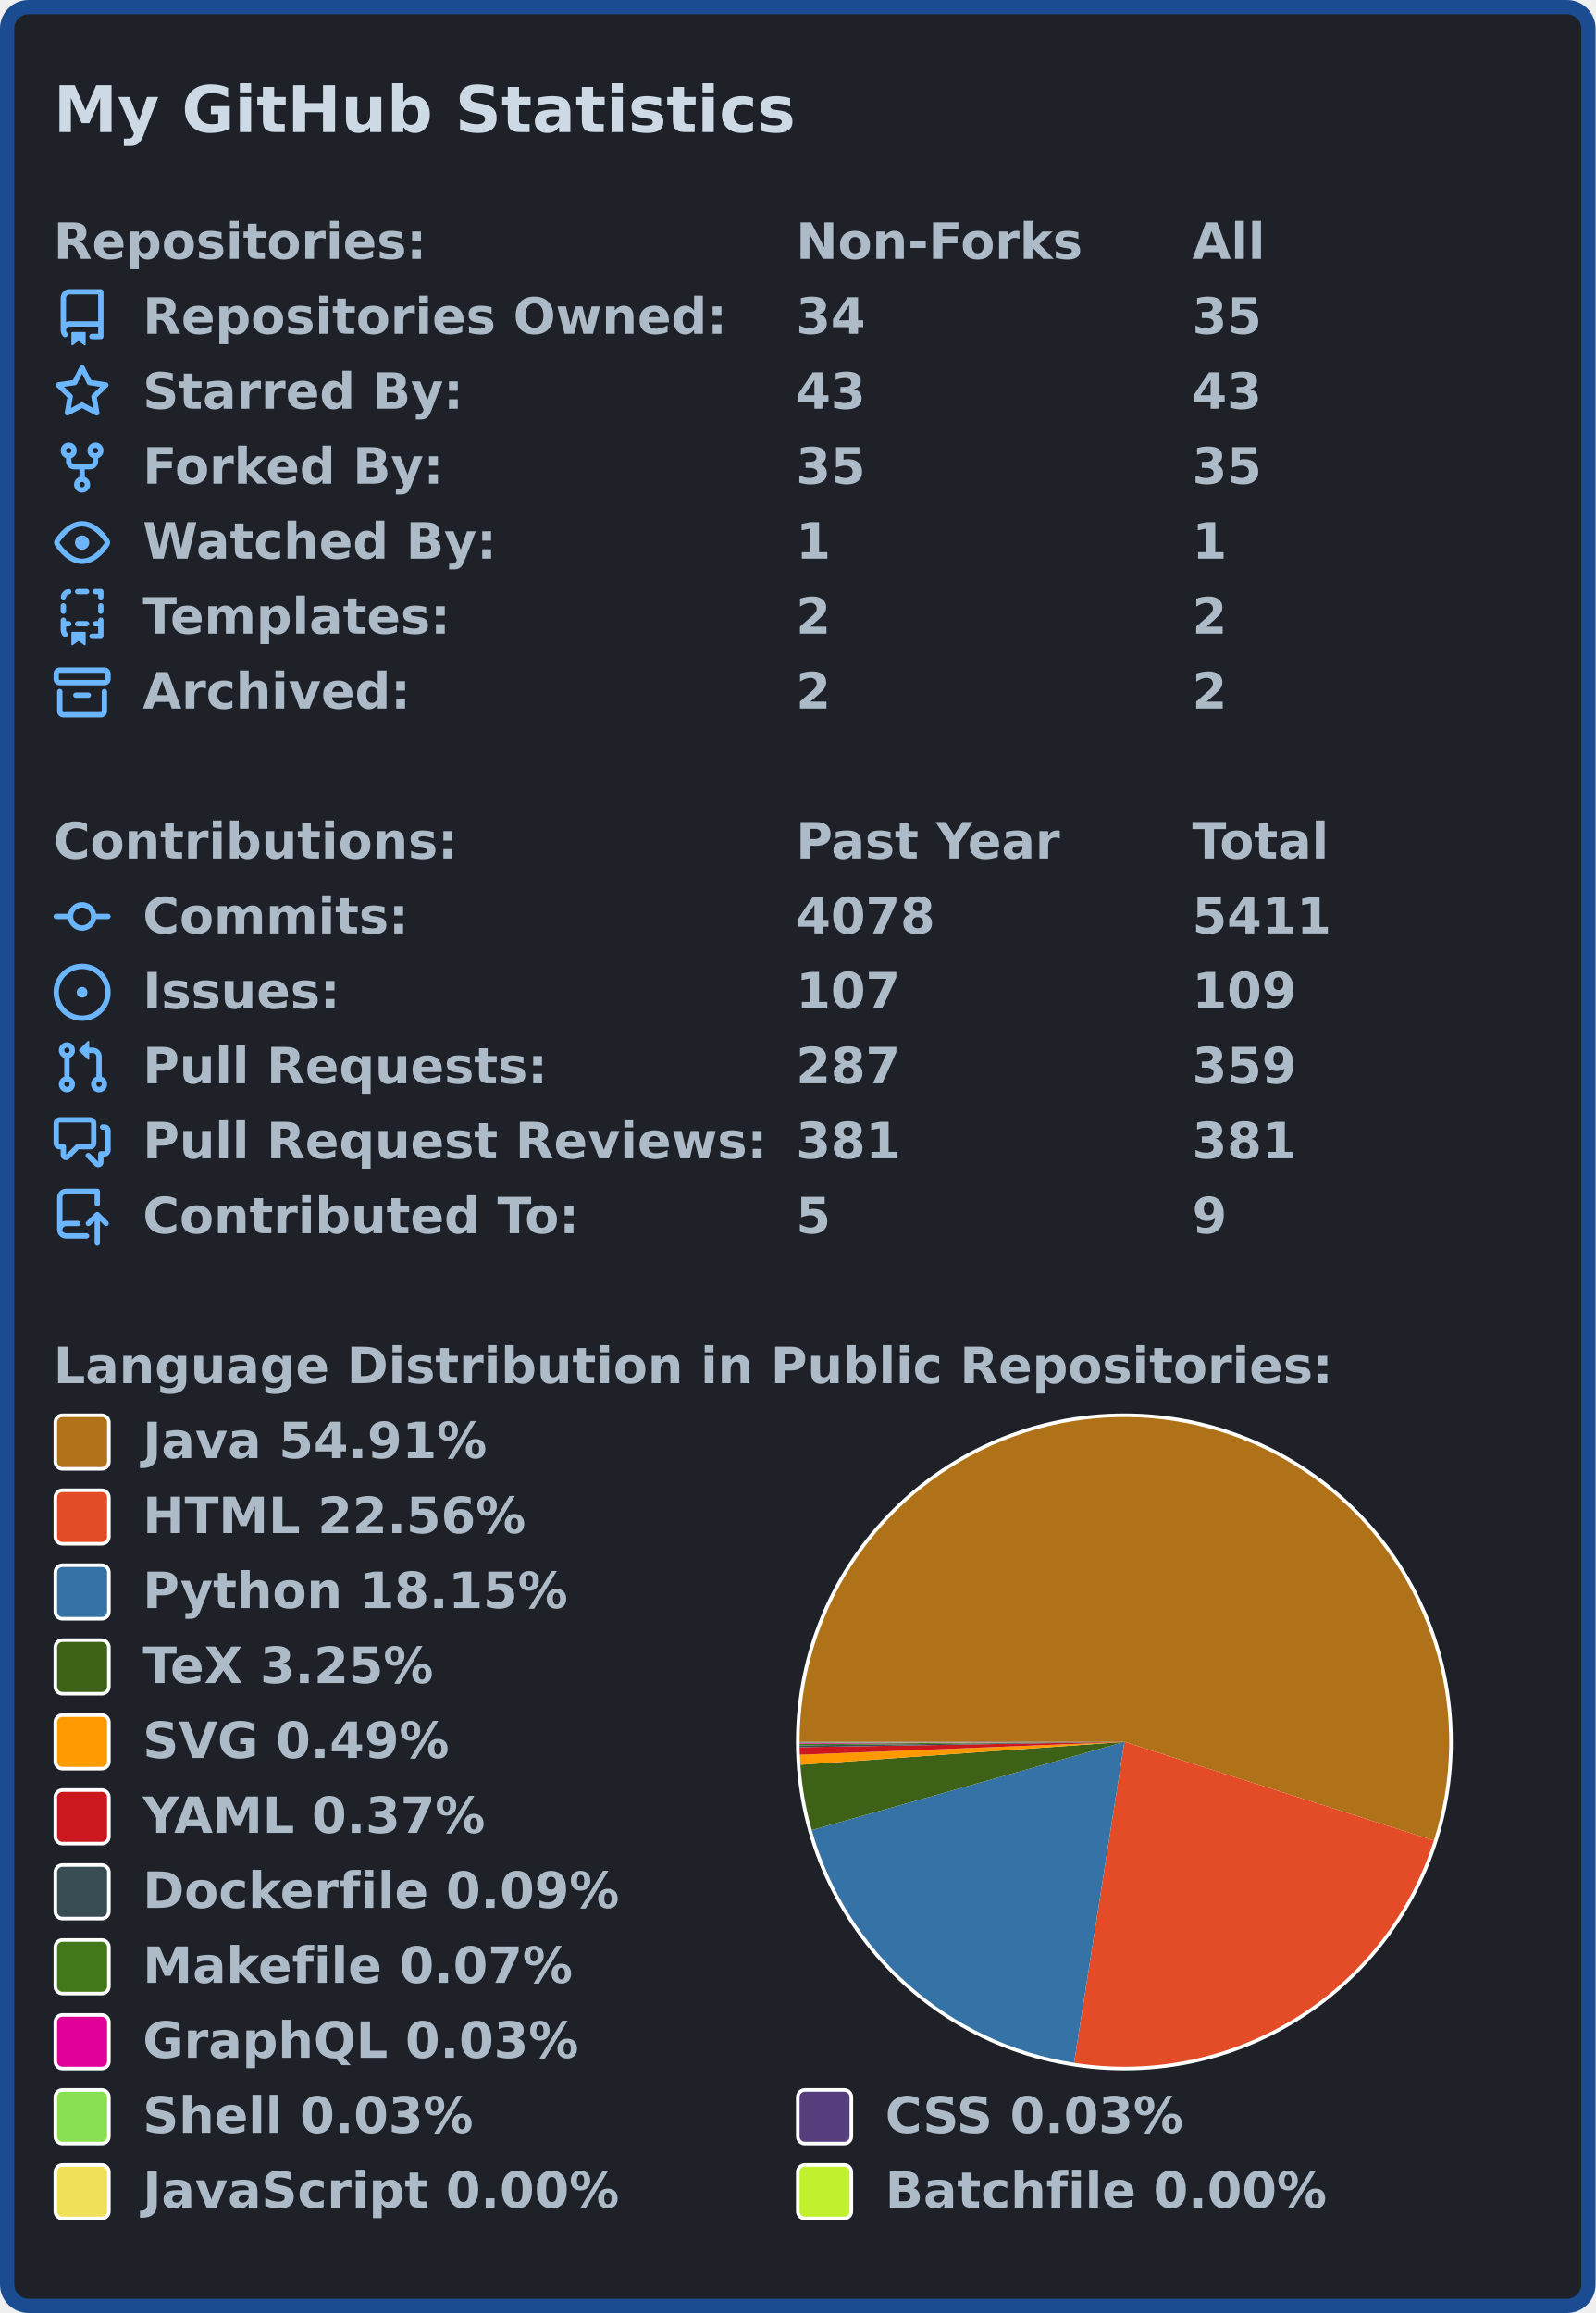
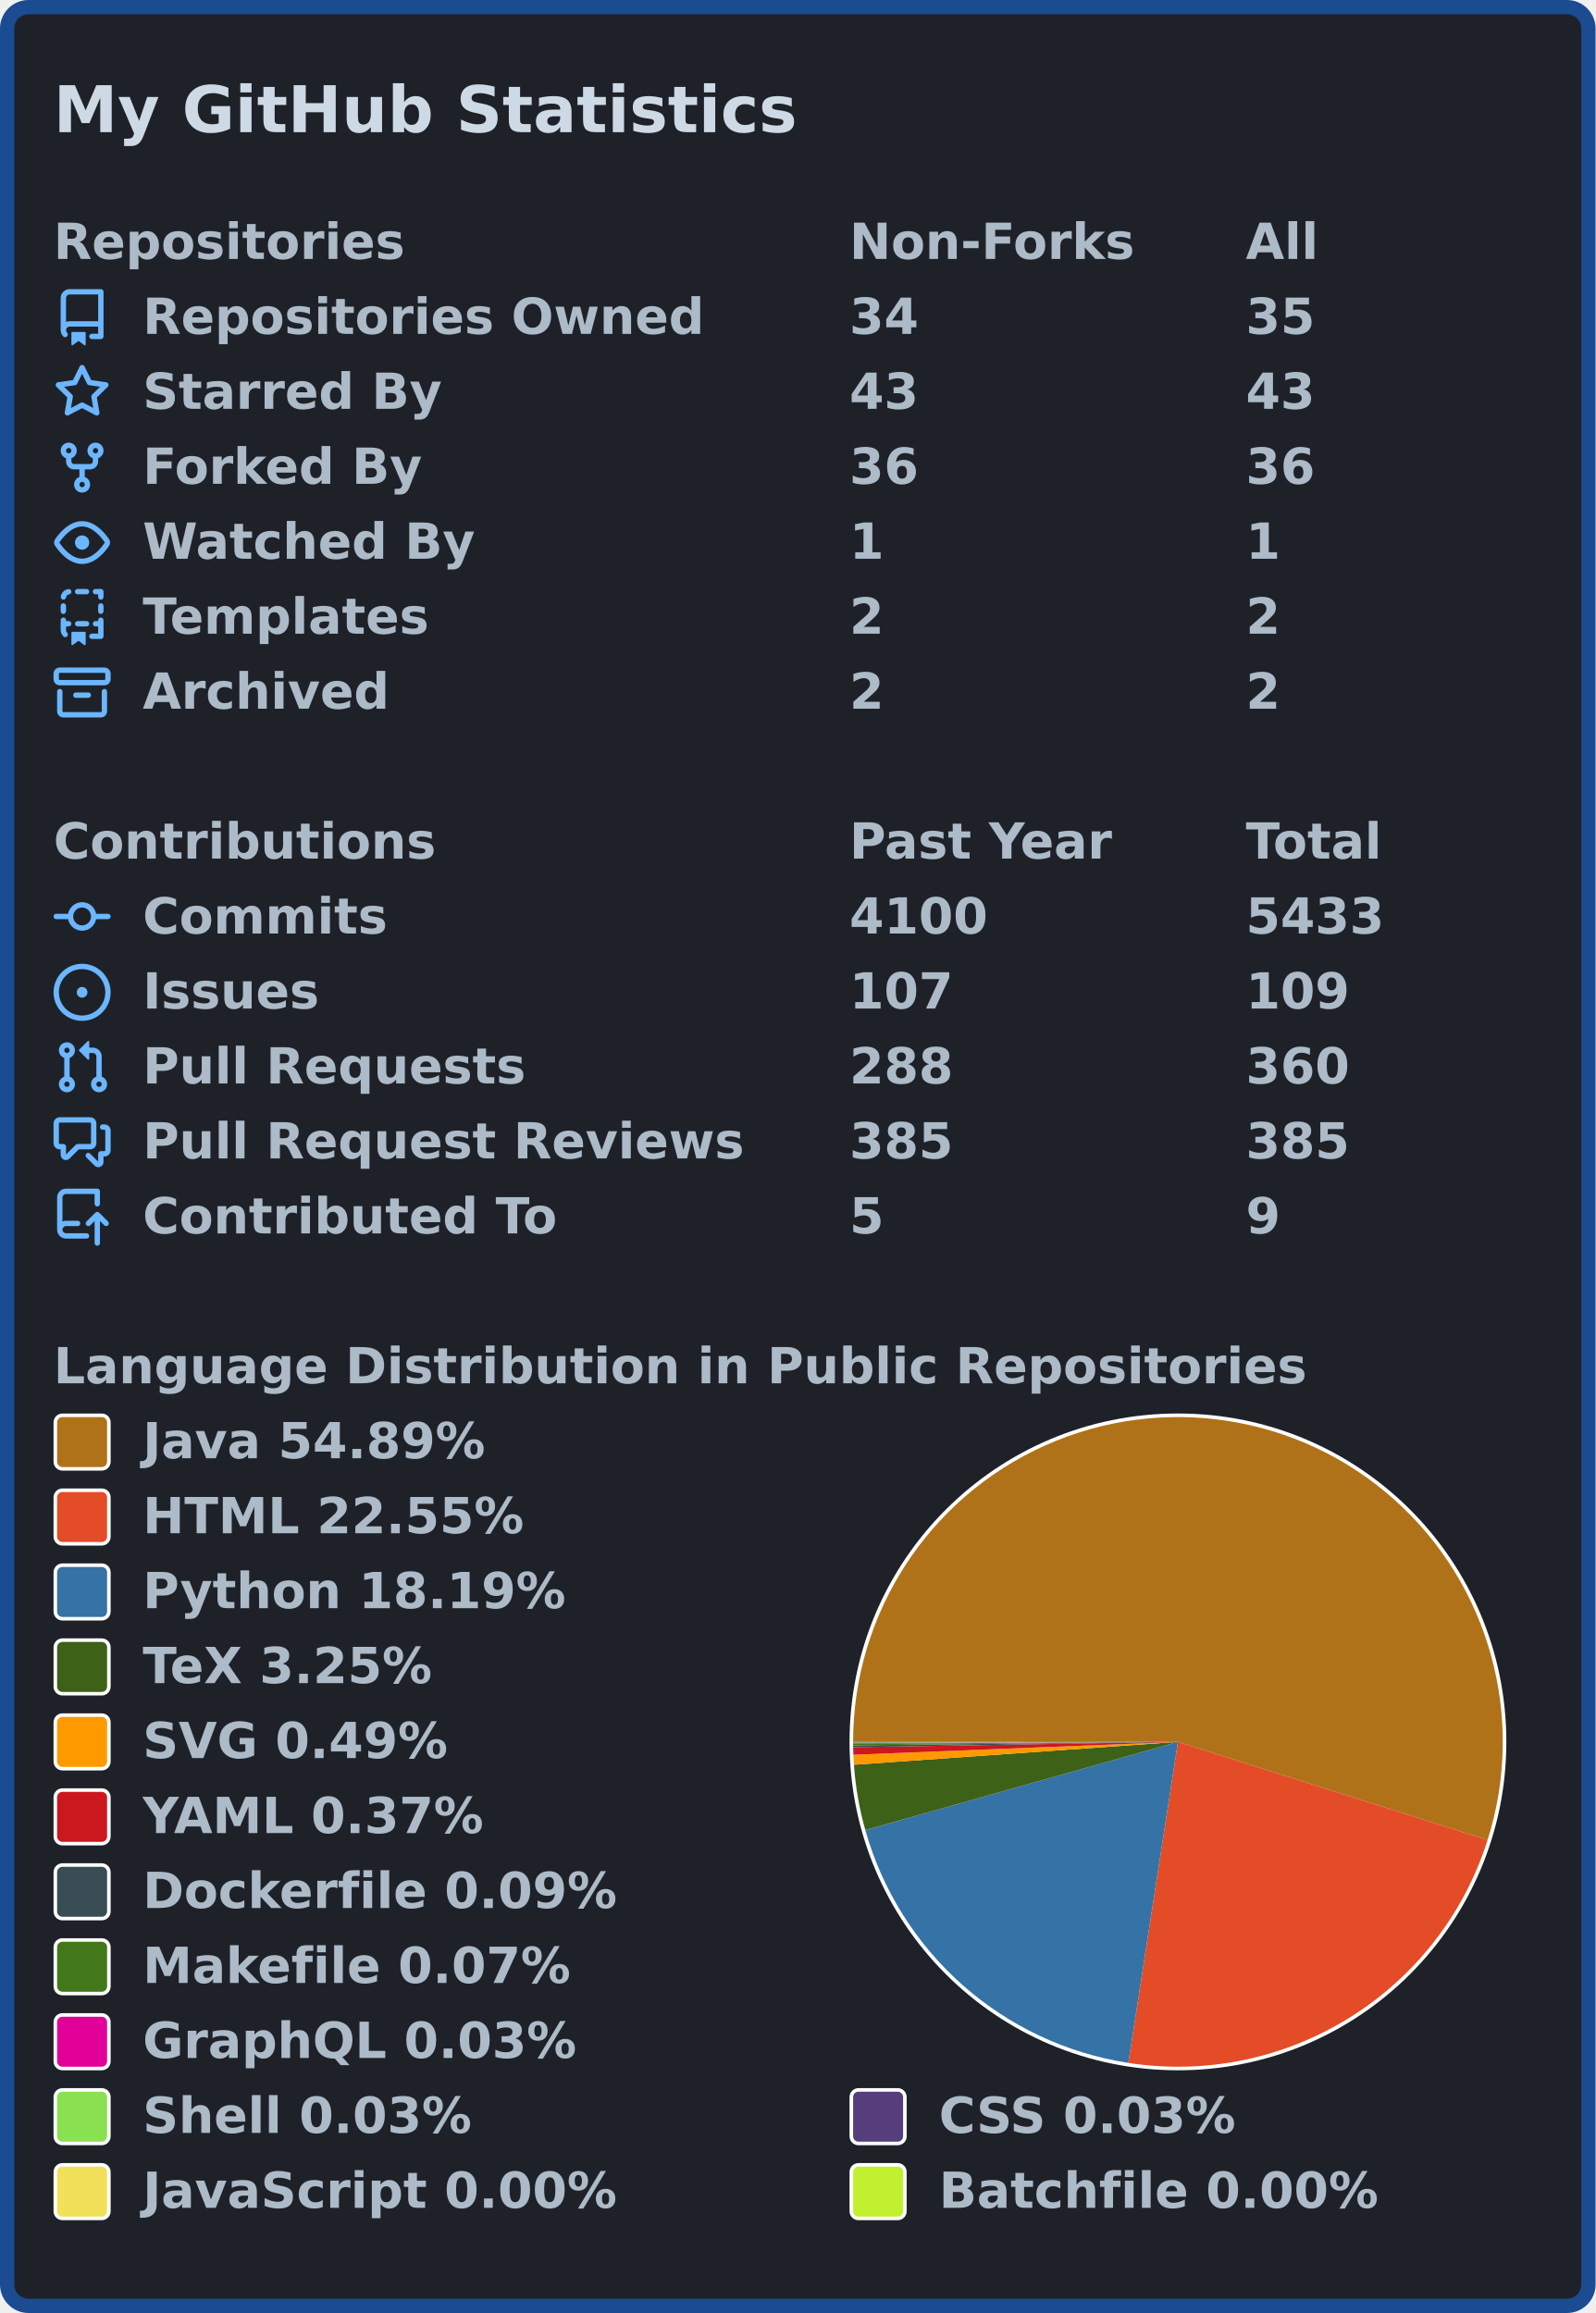
<svg xmlns="http://www.w3.org/2000/svg" width="447" height="648" viewBox="0 0 447 648">
  <rect x="2" y="2" stroke-width="4" rx="6" width="443" height="644" stroke="#1b4b91" fill="#1e2228" />
-   <g font-weight="600" font-family="Verdana,Geneva,DejaVu Sans,sans-serif">
-     <text x="15" y="37" font-size="18px" fill="#cdd9e5">My GitHub Statistics</text>
-     <g transform="translate(0, 60)" font-size="14px" fill="#adbac7">
+   <g font-weight="600" font-size="110pt" font-family="Verdana,Geneva,DejaVu Sans,sans-serif" text-rendering="geometricPrecision">
+     <text x="122" y="301" transform="scale(0.123)" fill="#cdd9e5">My GitHub Statistics</text>
+     <g transform="translate(0, 60)" fill="#adbac7">
      <g transform="translate(15, 0)">
-         <text x="0" y="12.5">Repositories:</text>
-         <text x="208" y="12.5">Non-Forks</text>
-         <text x="319" y="12.5">All</text>
+         <g transform="scale(0.095)">
+           <text x="0" y="132">Repositories</text>
+           <text x="2347" y="132">Non-Forks</text>
+           <text x="3516" y="132">All</text>
+         </g>
      </g>
      <g transform="translate(15, 21)">
        <path fill="#6cb6ff" fill-rule="evenodd" d="M2 2.5A2.5 2.5 0 014.5 0h8.75a.75.75 0 01.75.75v12.5a.75.75 0 01-.75.75h-2.5a.75.75 0 110-1.5h1.75v-2h-8a1 1 0 00-.714 1.7.75.75 0 01-1.072 1.05A2.495 2.495 0 012 11.5v-9zm10.5-1V9h-8c-.356 0-.694.074-1 .208V2.5a1 1 0 011-1h8zM5 12.25v3.25a.25.25 0 00.4.2l1.45-1.087a.25.25 0 01.3 0L8.6 15.7a.25.25 0 00.4-.2v-3.25a.25.25 0 00-.25-.25h-3.5a.25.25 0 00-.25.25z" />
-         <text x="25" y="12.5">Repositories Owned:</text>
-         <text x="208" y="12.5">34</text>
-         <text x="319" y="12.5">35</text>
+         <g transform="scale(0.095)">
+           <text x="263" y="132">Repositories Owned</text>
+           <text x="2347" y="132">34</text>
+           <text x="3516" y="132">35</text>
+         </g>
      </g>
      <g transform="translate(15, 42)">
        <path fill="#6cb6ff" fill-rule="evenodd" d="M8 .25a.75.75 0 01.673.418l1.882 3.815 4.21.612a.75.75 0 01.416 1.279l-3.046 2.97.719 4.192a.75.75 0 01-1.088.791L8 12.347l-3.766 1.98a.75.75 0 01-1.088-.79l.72-4.194L.818 6.374a.75.75 0 01.416-1.28l4.21-.611L7.327.668A.75.75 0 018 .25zm0 2.445L6.615 5.5a.75.75 0 01-.564.41l-3.097.45 2.24 2.184a.75.75 0 01.216.664l-.528 3.084 2.769-1.456a.75.75 0 01.698 0l2.77 1.456-.53-3.084a.75.75 0 01.216-.664l2.24-2.183-3.096-.45a.75.75 0 01-.564-.41L8 2.694v.001z" />
-         <text x="25" y="12.5">Starred By:</text>
-         <text x="208" y="12.5">43</text>
-         <text x="319" y="12.5">43</text>
+         <g transform="scale(0.095)">
+           <text x="263" y="132">Starred By</text>
+           <text x="2347" y="132">43</text>
+           <text x="3516" y="132">43</text>
+         </g>
      </g>
      <g transform="translate(15, 63)">
        <path fill="#6cb6ff" fill-rule="evenodd" d="M5 3.25a.75.75 0 11-1.5 0 .75.75 0 011.5 0zm0 2.122a2.25 2.25 0 10-1.5 0v.878A2.25 2.25 0 005.75 8.5h1.5v2.128a2.251 2.251 0 101.5 0V8.5h1.5a2.25 2.25 0 002.25-2.25v-.878a2.25 2.25 0 10-1.5 0v.878a.75.75 0 01-.75.75h-4.5A.75.75 0 015 6.25v-.878zm3.75 7.378a.75.75 0 11-1.5 0 .75.75 0 011.5 0zm3-8.75a.75.75 0 100-1.5.75.75 0 000 1.5z" />
-         <text x="25" y="12.5">Forked By:</text>
-         <text x="208" y="12.5">35</text>
-         <text x="319" y="12.5">35</text>
+         <g transform="scale(0.095)">
+           <text x="263" y="132">Forked By</text>
+           <text x="2347" y="132">36</text>
+           <text x="3516" y="132">36</text>
+         </g>
      </g>
      <g transform="translate(15, 84)">
        <path fill="#6cb6ff" fill-rule="evenodd" d="M1.679 7.932c.412-.621 1.242-1.75 2.366-2.717C5.175 4.242 6.527 3.5 8 3.5c1.473 0 2.824.742 3.955 1.715 1.124.967 1.954 2.096 2.366 2.717a.119.119 0 010 .136c-.412.621-1.242 1.75-2.366 2.717C10.825 11.758 9.473 12.5 8 12.5c-1.473 0-2.824-.742-3.955-1.715C2.92 9.818 2.09 8.69 1.679 8.068a.119.119 0 010-.136zM8 2c-1.981 0-3.67.992-4.933 2.078C1.797 5.169.88 6.423.43 7.1a1.619 1.619 0 000 1.798c.45.678 1.367 1.932 2.637 3.024C4.329 13.008 6.019 14 8 14c1.981 0 3.67-.992 4.933-2.078 1.27-1.091 2.187-2.345 2.637-3.023a1.619 1.619 0 000-1.798c-.45-.678-1.367-1.932-2.637-3.023C11.671 2.992 9.981 2 8 2zm0 8a2 2 0 100-4 2 2 0 000 4z" />
-         <text x="25" y="12.5">Watched By:</text>
-         <text x="208" y="12.5">1</text>
-         <text x="319" y="12.5">1</text>
+         <g transform="scale(0.095)">
+           <text x="263" y="132">Watched By</text>
+           <text x="2347" y="132">1</text>
+           <text x="3516" y="132">1</text>
+         </g>
      </g>
      <g transform="translate(15, 105)">
        <path fill="#6cb6ff" fill-rule="evenodd" d="M6 .75A.75.75 0 016.75 0h2.5a.75.75 0 010 1.5h-2.5A.75.75 0 016 .75zm5 0a.75.75 0 01.75-.75h1.5a.75.75 0 01.75.75v1.5a.75.75 0 01-1.5 0V1.5h-.75A.75.75 0 0111 .75zM4.992.662a.75.75 0 01-.636.848c-.436.063-.783.41-.846.846a.75.75 0 01-1.485-.212A2.501 2.501 0 014.144.025a.75.75 0 01.848.637zM2.75 4a.75.75 0 01.75.75v1.5a.75.75 0 01-1.5 0v-1.5A.75.75 0 012.75 4zm10.5 0a.75.75 0 01.75.75v1.5a.75.75 0 01-1.5 0v-1.5a.75.75 0 01.75-.75zM2.75 8a.75.75 0 01.75.75v.268A1.72 1.72 0 013.75 9h.5a.75.75 0 010 1.5h-.5a.25.25 0 00-.25.25v.75c0 .28.114.532.3.714a.75.75 0 01-1.05 1.072A2.495 2.495 0 012 11.5V8.75A.75.75 0 012.75 8zm10.5 0a.75.75 0 01.75.75v4.5a.75.75 0 01-.75.75h-2.5a.75.75 0 010-1.5h1.75v-2h-.75a.75.75 0 010-1.5h.75v-.25a.75.75 0 01.75-.75zM6 9.75A.75.75 0 016.75 9h2.5a.75.75 0 010 1.5h-2.5A.75.75 0 016 9.75zm-1 2.5v3.25a.25.25 0 00.4.2l1.45-1.087a.25.25 0 01.3 0L8.6 15.7a.25.25 0 00.4-.2v-3.25a.25.25 0 00-.25-.25h-3.5a.25.25 0 00-.25.25z" />
-         <text x="25" y="12.5">Templates:</text>
-         <text x="208" y="12.5">2</text>
-         <text x="319" y="12.5">2</text>
+         <g transform="scale(0.095)">
+           <text x="263" y="132">Templates</text>
+           <text x="2347" y="132">2</text>
+           <text x="3516" y="132">2</text>
+         </g>
      </g>
      <g transform="translate(15, 126)">
        <path fill="#6cb6ff" fill-rule="evenodd" d="M1.75 2.5a.25.25 0 00-.25.25v1.5c0 .138.112.25.25.25h12.5a.25.25 0 00.25-.25v-1.5a.25.25 0 00-.25-.25H1.75zM0 2.75C0 1.784.784 1 1.75 1h12.5c.966 0 1.75.784 1.75 1.75v1.5A1.75 1.75 0 0114.25 6H1.75A1.75 1.75 0 010 4.25v-1.5zM1.75 7a.75.75 0 01.75.75v5.5c0 .138.112.25.25.25h10.5a.25.25 0 00.25-.25v-5.5a.75.75 0 111.5 0v5.5A1.75 1.75 0 0113.25 15H2.75A1.75 1.75 0 011 13.25v-5.5A.75.75 0 011.75 7zm4.5 1a.75.75 0 000 1.5h3.5a.75.75 0 100-1.5h-3.5z" />
-         <text x="25" y="12.5">Archived:</text>
-         <text x="208" y="12.5">2</text>
-         <text x="319" y="12.5">2</text>
+         <g transform="scale(0.095)">
+           <text x="263" y="132">Archived</text>
+           <text x="2347" y="132">2</text>
+           <text x="3516" y="132">2</text>
+         </g>
      </g>
    </g>
-     <g transform="translate(0, 228)" font-size="14px" fill="#adbac7">
+     <g transform="translate(0, 228)" fill="#adbac7">
      <g transform="translate(15, 0)">
-         <text x="0" y="12.5">Contributions:</text>
-         <text x="208" y="12.5">Past Year</text>
-         <text x="319" y="12.5">Total</text>
+         <g transform="scale(0.095)">
+           <text x="0" y="132">Contributions</text>
+           <text x="2347" y="132">Past Year</text>
+           <text x="3516" y="132">Total</text>
+         </g>
      </g>
      <g transform="translate(15, 21)">
        <path fill="#6cb6ff" fill-rule="evenodd" d="M10.5 7.75a2.5 2.5 0 11-5 0 2.5 2.5 0 015 0zm1.43.75a4.002 4.002 0 01-7.86 0H.75a.75.75 0 110-1.5h3.32a4.001 4.001 0 017.86 0h3.32a.75.75 0 110 1.5h-3.32z" />
-         <text x="25" y="12.5">Commits:</text>
-         <text x="208" y="12.5">4078</text>
-         <text x="319" y="12.5">5411</text>
+         <g transform="scale(0.095)">
+           <text x="263" y="132">Commits</text>
+           <text x="2347" y="132">4100</text>
+           <text x="3516" y="132">5433</text>
+         </g>
      </g>
      <g transform="translate(15, 42)">
        <path fill="#6cb6ff" d="M8 9.5a1.5 1.5 0 100-3 1.5 1.5 0 000 3z" />
        <path fill="#6cb6ff" fill-rule="evenodd" d="M8 0a8 8 0 100 16A8 8 0 008 0zM1.5 8a6.5 6.5 0 1113 0 6.5 6.5 0 01-13 0z" />
-         <text x="25" y="12.5">Issues:</text>
-         <text x="208" y="12.5">107</text>
-         <text x="319" y="12.5">109</text>
+         <g transform="scale(0.095)">
+           <text x="263" y="132">Issues</text>
+           <text x="2347" y="132">107</text>
+           <text x="3516" y="132">109</text>
+         </g>
      </g>
      <g transform="translate(15, 63)">
        <path fill="#6cb6ff" fill-rule="evenodd" d="M7.177 3.073L9.573.677A.25.25 0 0110 .854v4.792a.25.25 0 01-.427.177L7.177 3.427a.25.25 0 010-.354zM3.75 2.5a.75.75 0 100 1.5.75.75 0 000-1.5zm-2.25.75a2.25 2.25 0 113 2.122v5.256a2.251 2.251 0 11-1.5 0V5.372A2.25 2.25 0 011.5 3.25zM11 2.5h-1V4h1a1 1 0 011 1v5.628a2.251 2.251 0 101.5 0V5A2.5 2.5 0 0011 2.5zm1 10.25a.75.75 0 111.5 0 .75.75 0 01-1.5 0zM3.75 12a.75.75 0 100 1.5.75.75 0 000-1.5z" />
-         <text x="25" y="12.5">Pull Requests:</text>
-         <text x="208" y="12.5">287</text>
-         <text x="319" y="12.5">359</text>
+         <g transform="scale(0.095)">
+           <text x="263" y="132">Pull Requests</text>
+           <text x="2347" y="132">288</text>
+           <text x="3516" y="132">360</text>
+         </g>
      </g>
      <g transform="translate(15, 84)">
        <path fill="#6cb6ff" fill-rule="evenodd" d="M1.5 2.75a.25.25 0 01.25-.25h8.5a.25.25 0 01.25.25v5.5a.25.25 0 01-.25.25h-3.5a.75.75 0 00-.53.22L3.5 11.44V9.25a.75.75 0 00-.75-.75h-1a.25.25 0 01-.25-.25v-5.5zM1.75 1A1.75 1.75 0 000 2.75v5.5C0 9.216.784 10 1.75 10H2v1.543a1.457 1.457 0 002.487 1.03L7.061 10h3.189A1.75 1.75 0 0012 8.25v-5.5A1.75 1.75 0 0010.25 1h-8.5zM14.5 4.75a.25.25 0 00-.25-.25h-.5a.75.75 0 110-1.5h.5c.966 0 1.75.784 1.75 1.75v5.5A1.75 1.75 0 0114.25 12H14v1.543a1.457 1.457 0 01-2.487 1.03L9.22 12.28a.75.75 0 111.06-1.06l2.22 2.22v-2.19a.75.75 0 01.75-.75h1a.25.25 0 00.25-.25v-5.5z" />
-         <text x="25" y="12.5">Pull Request Reviews:</text>
-         <text x="208" y="12.5">381</text>
-         <text x="319" y="12.5">381</text>
+         <g transform="scale(0.095)">
+           <text x="263" y="132">Pull Request Reviews</text>
+           <text x="2347" y="132">385</text>
+           <text x="3516" y="132">385</text>
+         </g>
      </g>
      <g transform="translate(15, 105)">
        <path fill="#6cb6ff" fill-rule="evenodd" d="M1 2.5A2.5 2.5 0 013.5 0h8.75a.75.75 0 01.75.75v3.5a.75.75 0 01-1.5 0V1.5h-8a1 1 0 00-1 1v6.708A2.492 2.492 0 013.5 9h3.25a.75.75 0 010 1.5H3.5a1 1 0 100 2h5.75a.75.75 0 010 1.5H3.5A2.5 2.5 0 011 11.5v-9zm13.23 7.79a.75.75 0 001.06-1.06l-2.505-2.505a.75.75 0 00-1.06 0L9.22 9.229a.75.75 0 001.06 1.061l1.225-1.224v6.184a.75.75 0 001.5 0V9.066l1.224 1.224z" />
-         <text x="25" y="12.5">Contributed To:</text>
-         <text x="208" y="12.5">5</text>
-         <text x="319" y="12.5">9</text>
+         <g transform="scale(0.095)">
+           <text x="263" y="132">Contributed To</text>
+           <text x="2347" y="132">5</text>
+           <text x="3516" y="132">9</text>
+         </g>
      </g>
    </g>
-     <g transform="translate(0, 375)" font-size="14px" fill="#adbac7">
+     <g transform="translate(0, 375)" fill="#adbac7">
      <g transform="translate(15, 0)">
-         <text x="0" y="12.5">Language Distribution in Public Repositories:</text>
+         <g transform="scale(0.095)">
+           <text x="0" y="132">Language Distribution in Public Repositories</text>
+         </g>
      </g>
-       <g transform="translate(223, 21)">
+       <g transform="translate(238, 21)">
        <circle cx="92" cy="92" r="92" fill="#ffffff" />
      </g>
-       <g transform="translate(224, 22)">
+       <g transform="translate(239, 22)">
        <g>
-           <path fill-rule="evenodd" fill="#b07219" d="M 0.0,91 A 91 91 0 1 1 177.702 118.636 L 91,91 Z" />
-           <path fill-rule="evenodd" fill="#e34c26" d="M 177.702,118.636 A 91 91 0 0 1 76.905 180.902 L 91,91 Z" />
-           <path fill-rule="evenodd" fill="#3572A5" d="M 76.905,180.902 A 91 91 0 0 1 3.418 115.706 L 91,91 Z" />
-           <path fill-rule="evenodd" fill="#3D6117" d="M 3.418,115.706 A 91 91 0 0 1 0.226 97.409 L 91,91 Z" />
-           <path fill-rule="evenodd" fill="#ff9900" d="M 0.226,97.409 A 91 91 0 0 1 0.071 94.599 L 91,91 Z" />
-           <path fill-rule="evenodd" fill="#cb171e" d="M 0.071,94.599 A 91 91 0 0 1 0.012 92.491 L 91,91 Z" />
-           <path fill-rule="evenodd" fill="#384d54" d="M 0.012,92.491 A 91 91 0 0 1 0.005 91.97 L 91,91 Z" />
+           <path fill-rule="evenodd" fill="#b07219" d="M 0.0,91 A 91 91 0 1 1 177.745 118.501 L 91,91 Z" />
+           <path fill-rule="evenodd" fill="#e34c26" d="M 177.745,118.501 A 91 91 0 0 1 77.102 180.932 L 91,91 Z" />
+           <path fill-rule="evenodd" fill="#3572A5" d="M 77.102,180.932 A 91 91 0 0 1 3.415 115.695 L 91,91 Z" />
+           <path fill-rule="evenodd" fill="#3D6117" d="M 3.415,115.695 A 91 91 0 0 1 0.226 97.406 L 91,91 Z" />
+           <path fill-rule="evenodd" fill="#ff9900" d="M 0.226,97.406 A 91 91 0 0 1 0.071 94.598 L 91,91 Z" />
+           <path fill-rule="evenodd" fill="#cb171e" d="M 0.071,94.598 A 91 91 0 0 1 0.012 92.49 L 91,91 Z" />
+           <path fill-rule="evenodd" fill="#384d54" d="M 0.012,92.49 A 91 91 0 0 1 0.005 91.97 L 91,91 Z" />
          <path fill-rule="evenodd" fill="#427819" d="M 0.005,91.97 A 91 91 0 0 1 0.002 91.563 L 91,91 Z" />
          <path fill-rule="evenodd" fill="#e10098" d="M 0.002,91.563 A 91 91 0 0 1 0.001 91.365 L 91,91 Z" />
          <path fill-rule="evenodd" fill="#89e051" d="M 0.001,91.365 A 91 91 0 0 1 0 91.188 L 91,91 Z" />
-           <path fill-rule="evenodd" fill="#563d7c" d="M 0,91.188 A 91 91 0 0 1 4.272804616789472e-06 91.028 L 91,91 Z" />
-           <path fill-rule="evenodd" fill="#f1e05a" d="M 4.272804616789472e-06,91.028 A 91 91 0 0 1 4.6234468698003184e-07 91.009 L 91,91 Z" />
-           <path fill-rule="evenodd" fill="#C1F12E" d="M 4.6234468698003184e-07,91.009 A 91 91 0 0 1 0.0 91 L 91,91 Z" />
+           <path fill-rule="evenodd" fill="#563d7c" d="M 0,91.188 A 91 91 0 0 1 4.2689492119052375e-06 91.028 L 91,91 Z" />
+           <path fill-rule="evenodd" fill="#f1e05a" d="M 4.2689492119052375e-06,91.028 A 91 91 0 0 1 4.6192749891815765e-07 91.009 L 91,91 Z" />
+           <path fill-rule="evenodd" fill="#C1F12E" d="M 4.6192749891815765e-07,91.009 A 91 91 0 0 1 0.0 91 L 91,91 Z" />
          <animateTransform attributeName="transform" attributeType="XML" type="rotate" from="0 91 91" to="360 91 91" dur="10s" repeatCount="indefinite" />
        </g>
      </g>
      <g transform="translate(15, 21)">
        <rect x="0.5" y="0.5" rx="2" width="15" height="15" fill="#b07219" stroke-width="1" stroke="#ffffff" />
-         <text x="25" y="12.5">Java 54.91%</text>
+         <text transform="scale(0.095)" x="263" y="132">Java 54.89%</text>
      </g>
      <g transform="translate(15, 42)">
        <rect x="0.5" y="0.5" rx="2" width="15" height="15" fill="#e34c26" stroke-width="1" stroke="#ffffff" />
-         <text x="25" y="12.5">HTML 22.56%</text>
+         <text transform="scale(0.095)" x="263" y="132">HTML 22.55%</text>
      </g>
      <g transform="translate(15, 63)">
        <rect x="0.5" y="0.5" rx="2" width="15" height="15" fill="#3572A5" stroke-width="1" stroke="#ffffff" />
-         <text x="25" y="12.5">Python 18.15%</text>
+         <text transform="scale(0.095)" x="263" y="132">Python 18.19%</text>
      </g>
      <g transform="translate(15, 84)">
        <rect x="0.5" y="0.5" rx="2" width="15" height="15" fill="#3D6117" stroke-width="1" stroke="#ffffff" />
-         <text x="25" y="12.5">TeX 3.25%</text>
+         <text transform="scale(0.095)" x="263" y="132">TeX 3.25%</text>
      </g>
      <g transform="translate(15, 105)">
        <rect x="0.5" y="0.5" rx="2" width="15" height="15" fill="#ff9900" stroke-width="1" stroke="#ffffff" />
-         <text x="25" y="12.5">SVG 0.49%</text>
+         <text transform="scale(0.095)" x="263" y="132">SVG 0.49%</text>
      </g>
      <g transform="translate(15, 126)">
        <rect x="0.5" y="0.5" rx="2" width="15" height="15" fill="#cb171e" stroke-width="1" stroke="#ffffff" />
-         <text x="25" y="12.5">YAML 0.37%</text>
+         <text transform="scale(0.095)" x="263" y="132">YAML 0.37%</text>
      </g>
      <g transform="translate(15, 147)">
        <rect x="0.5" y="0.5" rx="2" width="15" height="15" fill="#384d54" stroke-width="1" stroke="#ffffff" />
-         <text x="25" y="12.5">Dockerfile 0.09%</text>
+         <text transform="scale(0.095)" x="263" y="132">Dockerfile 0.09%</text>
      </g>
      <g transform="translate(15, 168)">
        <rect x="0.5" y="0.5" rx="2" width="15" height="15" fill="#427819" stroke-width="1" stroke="#ffffff" />
-         <text x="25" y="12.5">Makefile 0.07%</text>
+         <text transform="scale(0.095)" x="263" y="132">Makefile 0.07%</text>
      </g>
      <g transform="translate(15, 189)">
        <rect x="0.5" y="0.5" rx="2" width="15" height="15" fill="#e10098" stroke-width="1" stroke="#ffffff" />
-         <text x="25" y="12.5">GraphQL 0.03%</text>
+         <text transform="scale(0.095)" x="263" y="132">GraphQL 0.03%</text>
      </g>
      <g transform="translate(15, 210)">
        <rect x="0.5" y="0.5" rx="2" width="15" height="15" fill="#89e051" stroke-width="1" stroke="#ffffff" />
-         <text x="25" y="12.5">Shell 0.03%</text>
-         <rect x="208.5" y="0.5" rx="2" width="15" height="15" fill="#563d7c" stroke-width="1" stroke="#ffffff" />
-         <text x="233" y="12.5">CSS 0.03%</text>
+         <text transform="scale(0.095)" x="263" y="132">Shell 0.03%</text>
+         <rect x="223.5" y="0.5" rx="2" width="15" height="15" fill="#563d7c" stroke-width="1" stroke="#ffffff" />
+         <text transform="scale(0.095)" x="2611" y="132">CSS 0.03%</text>
      </g>
      <g transform="translate(15, 231)">
        <rect x="0.5" y="0.5" rx="2" width="15" height="15" fill="#f1e05a" stroke-width="1" stroke="#ffffff" />
-         <text x="25" y="12.5">JavaScript 0.00%</text>
-         <rect x="208.5" y="0.5" rx="2" width="15" height="15" fill="#C1F12E" stroke-width="1" stroke="#ffffff" />
-         <text x="233" y="12.5">Batchfile 0.00%</text>
+         <text transform="scale(0.095)" x="263" y="132">JavaScript 0.00%</text>
+         <rect x="223.5" y="0.5" rx="2" width="15" height="15" fill="#C1F12E" stroke-width="1" stroke="#ffffff" />
+         <text transform="scale(0.095)" x="2611" y="132">Batchfile 0.00%</text>
      </g>
    </g>
  </g>
</svg>
